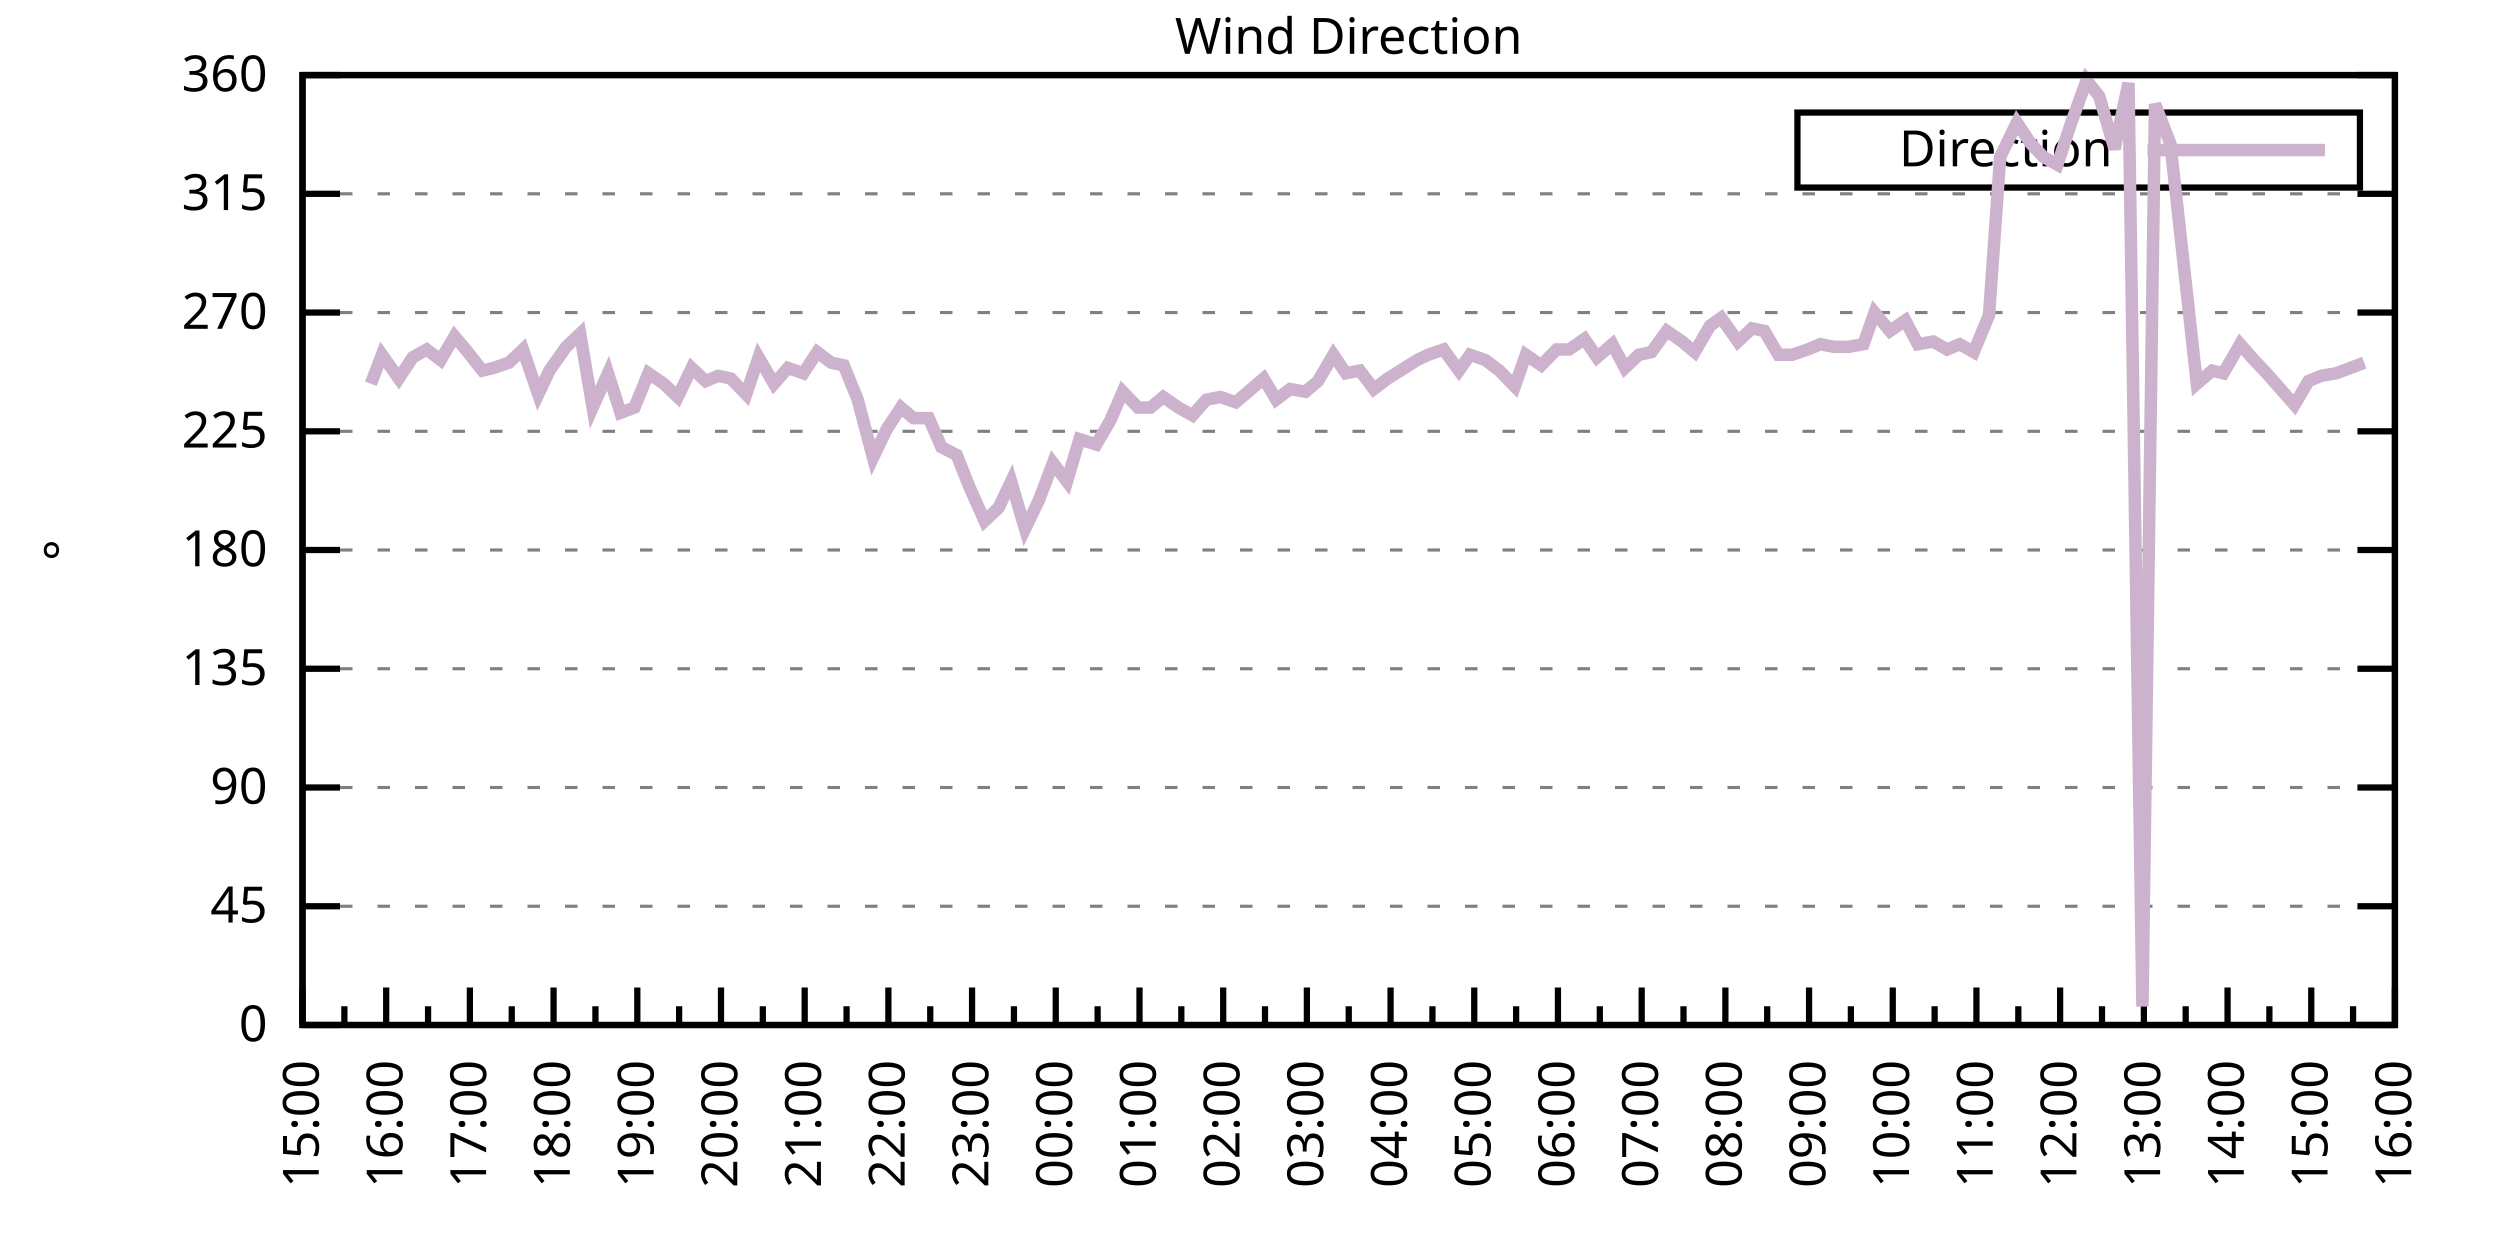
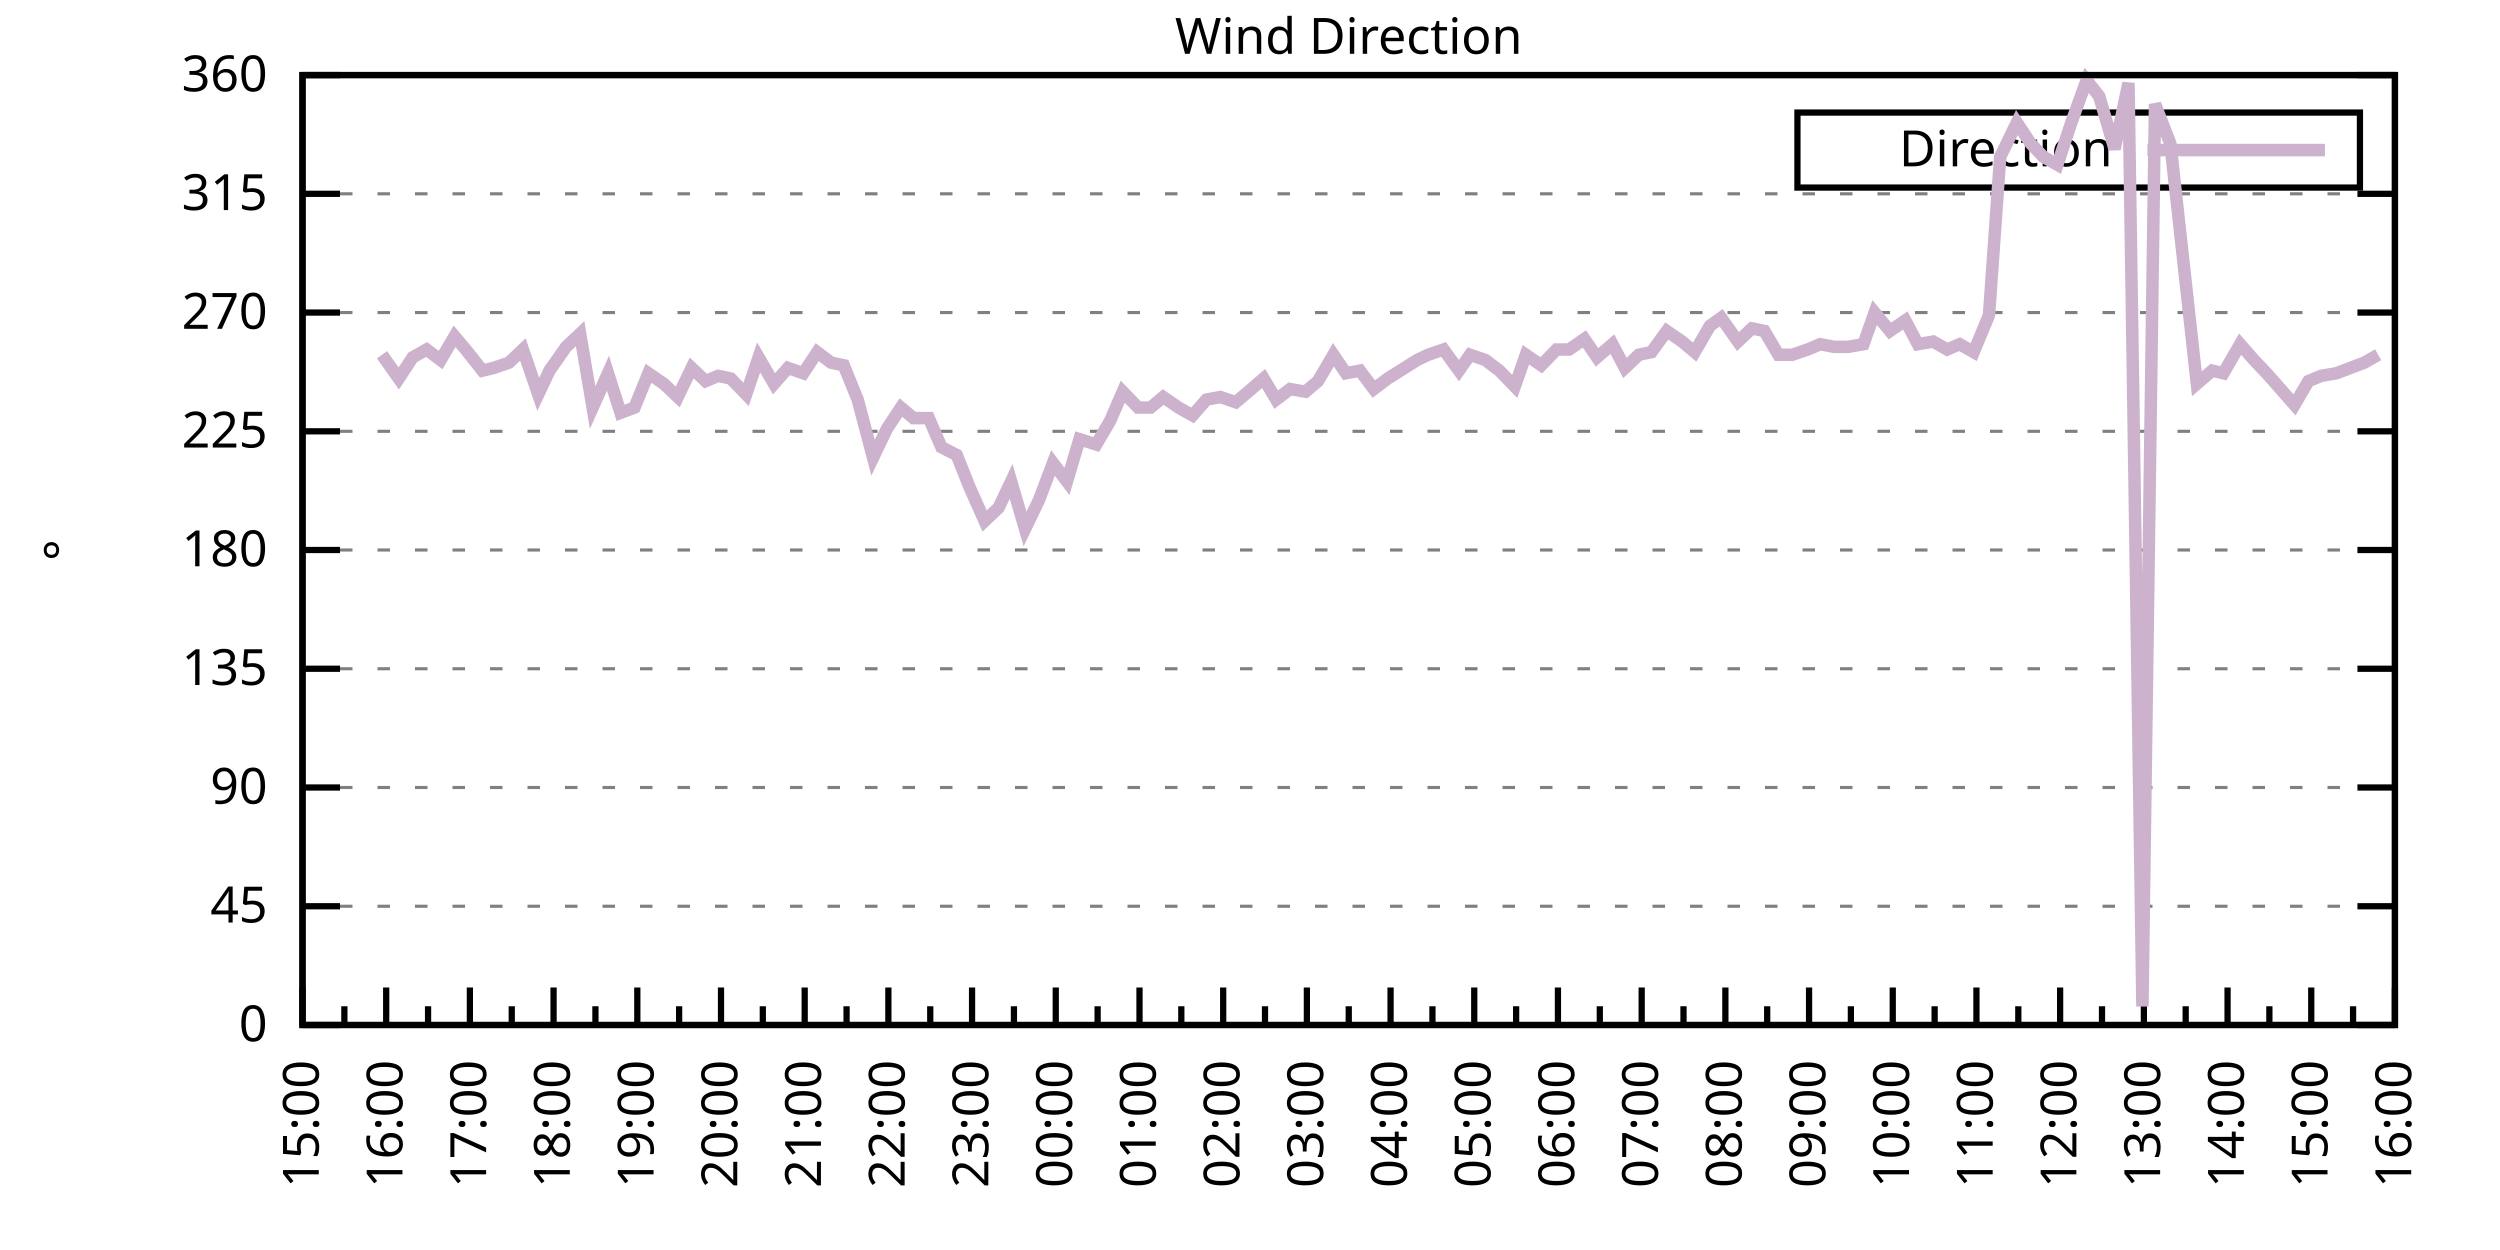
<svg xmlns="http://www.w3.org/2000/svg" xmlns:xlink="http://www.w3.org/1999/xlink" width="400" height="200" viewBox="0 0 400 200">
  <g id="gnuplot_canvas">
    <rect x="0" y="0" width="400" height="200" fill="none" />
    <defs>
      <circle id="gpDot" r="0.5" stroke-width="0.5" stroke="currentColor" />
      <path id="gpPt0" stroke-width="0.333" stroke="currentColor" d="M-1,0 h2 M0,-1 v2" />
      <path id="gpPt1" stroke-width="0.333" stroke="currentColor" d="M-1,-1 L1,1 M1,-1 L-1,1" />
      <path id="gpPt2" stroke-width="0.333" stroke="currentColor" d="M-1,0 L1,0 M0,-1 L0,1 M-1,-1 L1,1 M-1,1 L1,-1" />
      <rect id="gpPt3" stroke-width="0.333" stroke="currentColor" x="-1" y="-1" width="2" height="2" />
      <rect id="gpPt4" stroke-width="0.333" stroke="currentColor" fill="currentColor" x="-1" y="-1" width="2" height="2" />
      <circle id="gpPt5" stroke-width="0.333" stroke="currentColor" cx="0" cy="0" r="1" />
      <use xlink:href="#gpPt5" id="gpPt6" fill="currentColor" stroke="none" />
      <path id="gpPt7" stroke-width="0.333" stroke="currentColor" d="M0,-1.33 L-1.33,0.67 L1.33,0.67 z" />
      <use xlink:href="#gpPt7" id="gpPt8" fill="currentColor" stroke="none" />
      <use xlink:href="#gpPt7" id="gpPt9" stroke="currentColor" transform="rotate(180)" />
      <use xlink:href="#gpPt9" id="gpPt10" fill="currentColor" stroke="none" />
      <use xlink:href="#gpPt3" id="gpPt11" stroke="currentColor" transform="rotate(45)" />
      <use xlink:href="#gpPt11" id="gpPt12" fill="currentColor" stroke="none" />
      <path id="gpPt13" stroke-width="0.333" stroke="currentColor" d="M0,1.330 L1.265,0.411 L0.782,-1.067 L-0.782,-1.076 L-1.265,0.411 z" />
      <use xlink:href="#gpPt13" id="gpPt14" fill="currentColor" stroke="none" />
      <filter id="textbox" filterUnits="objectBoundingBox" x="0" y="0" height="1" width="1">
        <feFlood flood-color="white" flood-opacity="1" result="bgnd" />
        <feComposite in="SourceGraphic" in2="bgnd" operator="atop" />
      </filter>
      <filter id="greybox" filterUnits="objectBoundingBox" x="0" y="0" height="1" width="1">
        <feFlood flood-color="lightgrey" flood-opacity="1" result="grey" />
        <feComposite in="SourceGraphic" in2="grey" operator="atop" />
      </filter>
    </defs>
    <g fill="none" color="white" stroke="currentColor" stroke-width="1.00" stroke-linecap="butt" stroke-linejoin="miter">
</g>
    <g fill="none" color="black" stroke="currentColor" stroke-width="1.00" stroke-linecap="butt" stroke-linejoin="miter">
      <g stroke="none" shape-rendering="crispEdges">
        <polygon fill="rgb(255, 255, 255)" points="48.40,164.00 383.18,164.00 383.18,12.02 48.40,12.02 " />
      </g>
    </g>
    <g fill="none" color="black" stroke="currentColor" stroke-width="1.00" stroke-linecap="butt" stroke-linejoin="miter">
</g>
    <g fill="none" color="black" stroke="black" stroke-width="0.50" stroke-linecap="butt" stroke-linejoin="miter">
</g>
    <g fill="none" color="gray" stroke="currentColor" stroke-width="0.50" stroke-linecap="butt" stroke-linejoin="miter">
      <path stroke="gray" stroke-dasharray="2,4" class="gridline" d="M48.40,164.00 L383.19,164.00  " />
    </g>
    <g fill="none" color="gray" stroke="gray" stroke-width="1.00" stroke-linecap="butt" stroke-linejoin="miter">
</g>
    <g fill="none" color="black" stroke="currentColor" stroke-width="1.00" stroke-linecap="butt" stroke-linejoin="miter">
      <path stroke="black" d="M48.40,164.00 L54.40,164.00 M383.19,164.00 L377.19,164.00  " />
      <g transform="translate(42.80,166.60)" stroke="none" fill="black" font-family="Sans" font-size="8.00" text-anchor="end">
        <text>
          <tspan font-family="Sans"> 0</tspan>
        </text>
      </g>
    </g>
    <g fill="none" color="black" stroke="currentColor" stroke-width="1.00" stroke-linecap="butt" stroke-linejoin="miter">
</g>
    <g fill="none" color="black" stroke="black" stroke-width="0.50" stroke-linecap="butt" stroke-linejoin="miter">
</g>
    <g fill="none" color="gray" stroke="currentColor" stroke-width="0.50" stroke-linecap="butt" stroke-linejoin="miter">
      <path stroke="gray" stroke-dasharray="2,4" class="gridline" d="M48.40,145.00 L383.19,145.00  " />
    </g>
    <g fill="none" color="gray" stroke="gray" stroke-width="1.00" stroke-linecap="butt" stroke-linejoin="miter">
</g>
    <g fill="none" color="black" stroke="currentColor" stroke-width="1.00" stroke-linecap="butt" stroke-linejoin="miter">
      <path stroke="black" d="M48.40,145.00 L54.40,145.00 M383.19,145.00 L377.19,145.00  " />
      <g transform="translate(42.80,147.60)" stroke="none" fill="black" font-family="Sans" font-size="8.00" text-anchor="end">
        <text>
          <tspan font-family="Sans"> 45</tspan>
        </text>
      </g>
    </g>
    <g fill="none" color="black" stroke="currentColor" stroke-width="1.00" stroke-linecap="butt" stroke-linejoin="miter">
</g>
    <g fill="none" color="black" stroke="black" stroke-width="0.50" stroke-linecap="butt" stroke-linejoin="miter">
</g>
    <g fill="none" color="gray" stroke="currentColor" stroke-width="0.50" stroke-linecap="butt" stroke-linejoin="miter">
      <path stroke="gray" stroke-dasharray="2,4" class="gridline" d="M48.40,126.00 L383.19,126.00  " />
    </g>
    <g fill="none" color="gray" stroke="gray" stroke-width="1.00" stroke-linecap="butt" stroke-linejoin="miter">
</g>
    <g fill="none" color="black" stroke="currentColor" stroke-width="1.00" stroke-linecap="butt" stroke-linejoin="miter">
      <path stroke="black" d="M48.40,126.00 L54.40,126.00 M383.19,126.00 L377.19,126.00  " />
      <g transform="translate(42.80,128.60)" stroke="none" fill="black" font-family="Sans" font-size="8.00" text-anchor="end">
        <text>
          <tspan font-family="Sans"> 90</tspan>
        </text>
      </g>
    </g>
    <g fill="none" color="black" stroke="currentColor" stroke-width="1.00" stroke-linecap="butt" stroke-linejoin="miter">
</g>
    <g fill="none" color="black" stroke="black" stroke-width="0.50" stroke-linecap="butt" stroke-linejoin="miter">
</g>
    <g fill="none" color="gray" stroke="currentColor" stroke-width="0.50" stroke-linecap="butt" stroke-linejoin="miter">
      <path stroke="gray" stroke-dasharray="2,4" class="gridline" d="M48.40,107.00 L383.19,107.00  " />
    </g>
    <g fill="none" color="gray" stroke="gray" stroke-width="1.00" stroke-linecap="butt" stroke-linejoin="miter">
</g>
    <g fill="none" color="black" stroke="currentColor" stroke-width="1.00" stroke-linecap="butt" stroke-linejoin="miter">
      <path stroke="black" d="M48.40,107.00 L54.40,107.00 M383.19,107.00 L377.19,107.00  " />
      <g transform="translate(42.80,109.60)" stroke="none" fill="black" font-family="Sans" font-size="8.00" text-anchor="end">
        <text>
          <tspan font-family="Sans"> 135</tspan>
        </text>
      </g>
    </g>
    <g fill="none" color="black" stroke="currentColor" stroke-width="1.00" stroke-linecap="butt" stroke-linejoin="miter">
</g>
    <g fill="none" color="black" stroke="black" stroke-width="0.50" stroke-linecap="butt" stroke-linejoin="miter">
</g>
    <g fill="none" color="gray" stroke="currentColor" stroke-width="0.50" stroke-linecap="butt" stroke-linejoin="miter">
      <path stroke="gray" stroke-dasharray="2,4" class="gridline" d="M48.40,88.00 L383.19,88.00  " />
    </g>
    <g fill="none" color="gray" stroke="gray" stroke-width="1.00" stroke-linecap="butt" stroke-linejoin="miter">
</g>
    <g fill="none" color="black" stroke="currentColor" stroke-width="1.00" stroke-linecap="butt" stroke-linejoin="miter">
      <path stroke="black" d="M48.40,88.00 L54.40,88.00 M383.19,88.00 L377.19,88.00  " />
      <g transform="translate(42.80,90.60)" stroke="none" fill="black" font-family="Sans" font-size="8.00" text-anchor="end">
        <text>
          <tspan font-family="Sans"> 180</tspan>
        </text>
      </g>
    </g>
    <g fill="none" color="black" stroke="currentColor" stroke-width="1.00" stroke-linecap="butt" stroke-linejoin="miter">
</g>
    <g fill="none" color="black" stroke="black" stroke-width="0.50" stroke-linecap="butt" stroke-linejoin="miter">
</g>
    <g fill="none" color="gray" stroke="currentColor" stroke-width="0.50" stroke-linecap="butt" stroke-linejoin="miter">
      <path stroke="gray" stroke-dasharray="2,4" class="gridline" d="M48.40,69.01 L383.19,69.01  " />
    </g>
    <g fill="none" color="gray" stroke="gray" stroke-width="1.00" stroke-linecap="butt" stroke-linejoin="miter">
</g>
    <g fill="none" color="black" stroke="currentColor" stroke-width="1.00" stroke-linecap="butt" stroke-linejoin="miter">
      <path stroke="black" d="M48.40,69.01 L54.40,69.01 M383.19,69.01 L377.19,69.01  " />
      <g transform="translate(42.80,71.61)" stroke="none" fill="black" font-family="Sans" font-size="8.00" text-anchor="end">
        <text>
          <tspan font-family="Sans"> 225</tspan>
        </text>
      </g>
    </g>
    <g fill="none" color="black" stroke="currentColor" stroke-width="1.00" stroke-linecap="butt" stroke-linejoin="miter">
</g>
    <g fill="none" color="black" stroke="black" stroke-width="0.50" stroke-linecap="butt" stroke-linejoin="miter">
</g>
    <g fill="none" color="gray" stroke="currentColor" stroke-width="0.50" stroke-linecap="butt" stroke-linejoin="miter">
      <path stroke="gray" stroke-dasharray="2,4" class="gridline" d="M48.40,50.01 L383.19,50.01  " />
    </g>
    <g fill="none" color="gray" stroke="gray" stroke-width="1.00" stroke-linecap="butt" stroke-linejoin="miter">
</g>
    <g fill="none" color="black" stroke="currentColor" stroke-width="1.00" stroke-linecap="butt" stroke-linejoin="miter">
      <path stroke="black" d="M48.40,50.01 L54.40,50.01 M383.19,50.01 L377.19,50.01  " />
      <g transform="translate(42.80,52.61)" stroke="none" fill="black" font-family="Sans" font-size="8.00" text-anchor="end">
        <text>
          <tspan font-family="Sans"> 270</tspan>
        </text>
      </g>
    </g>
    <g fill="none" color="black" stroke="currentColor" stroke-width="1.00" stroke-linecap="butt" stroke-linejoin="miter">
</g>
    <g fill="none" color="black" stroke="black" stroke-width="0.50" stroke-linecap="butt" stroke-linejoin="miter">
</g>
    <g fill="none" color="gray" stroke="currentColor" stroke-width="0.50" stroke-linecap="butt" stroke-linejoin="miter">
      <path stroke="gray" stroke-dasharray="2,4" class="gridline" d="M48.40,31.01 L383.19,31.01  " />
    </g>
    <g fill="none" color="gray" stroke="gray" stroke-width="1.00" stroke-linecap="butt" stroke-linejoin="miter">
</g>
    <g fill="none" color="black" stroke="currentColor" stroke-width="1.00" stroke-linecap="butt" stroke-linejoin="miter">
      <path stroke="black" d="M48.40,31.01 L54.40,31.01 M383.19,31.01 L377.19,31.01  " />
      <g transform="translate(42.80,33.61)" stroke="none" fill="black" font-family="Sans" font-size="8.00" text-anchor="end">
        <text>
          <tspan font-family="Sans"> 315</tspan>
        </text>
      </g>
    </g>
    <g fill="none" color="black" stroke="currentColor" stroke-width="1.00" stroke-linecap="butt" stroke-linejoin="miter">
</g>
    <g fill="none" color="black" stroke="black" stroke-width="0.50" stroke-linecap="butt" stroke-linejoin="miter">
</g>
    <g fill="none" color="gray" stroke="currentColor" stroke-width="0.50" stroke-linecap="butt" stroke-linejoin="miter">
      <path stroke="gray" stroke-dasharray="2,4" class="gridline" d="M48.40,12.01 L383.19,12.01  " />
    </g>
    <g fill="none" color="gray" stroke="gray" stroke-width="1.00" stroke-linecap="butt" stroke-linejoin="miter">
</g>
    <g fill="none" color="black" stroke="currentColor" stroke-width="1.00" stroke-linecap="butt" stroke-linejoin="miter">
      <path stroke="black" d="M48.40,12.01 L54.40,12.01 M383.19,12.01 L377.19,12.01  " />
      <g transform="translate(42.80,14.61)" stroke="none" fill="black" font-family="Sans" font-size="8.00" text-anchor="end">
        <text>
          <tspan font-family="Sans"> 360</tspan>
        </text>
      </g>
    </g>
    <g fill="none" color="black" stroke="currentColor" stroke-width="1.00" stroke-linecap="butt" stroke-linejoin="miter">
      <path stroke="black" d="M48.40,164.00 L48.40,158.00  " />
      <g transform="translate(51.00,169.60) rotate(270)" stroke="none" fill="black" font-family="Sans" font-size="8.00" text-anchor="end">
        <text>
          <tspan font-family="Sans">15:00</tspan>
        </text>
      </g>
    </g>
    <g fill="none" color="black" stroke="currentColor" stroke-width="1.00" stroke-linecap="butt" stroke-linejoin="miter">
      <path stroke="black" d="M55.10,164.00 L55.10,161.00 M61.79,164.00 L61.79,158.00  " />
      <g transform="translate(64.39,169.60) rotate(270)" stroke="none" fill="black" font-family="Sans" font-size="8.00" text-anchor="end">
        <text>
          <tspan font-family="Sans">16:00</tspan>
        </text>
      </g>
    </g>
    <g fill="none" color="black" stroke="currentColor" stroke-width="1.00" stroke-linecap="butt" stroke-linejoin="miter">
      <path stroke="black" d="M68.49,164.00 L68.49,161.00 M75.18,164.00 L75.18,158.00  " />
      <g transform="translate(77.78,169.60) rotate(270)" stroke="none" fill="black" font-family="Sans" font-size="8.00" text-anchor="end">
        <text>
          <tspan font-family="Sans">17:00</tspan>
        </text>
      </g>
    </g>
    <g fill="none" color="black" stroke="currentColor" stroke-width="1.00" stroke-linecap="butt" stroke-linejoin="miter">
      <path stroke="black" d="M81.88,164.00 L81.88,161.00 M88.57,164.00 L88.57,158.00  " />
      <g transform="translate(91.17,169.60) rotate(270)" stroke="none" fill="black" font-family="Sans" font-size="8.00" text-anchor="end">
        <text>
          <tspan font-family="Sans">18:00</tspan>
        </text>
      </g>
    </g>
    <g fill="none" color="black" stroke="currentColor" stroke-width="1.00" stroke-linecap="butt" stroke-linejoin="miter">
      <path stroke="black" d="M95.27,164.00 L95.27,161.00 M101.97,164.00 L101.97,158.00  " />
      <g transform="translate(104.57,169.60) rotate(270)" stroke="none" fill="black" font-family="Sans" font-size="8.00" text-anchor="end">
        <text>
          <tspan font-family="Sans">19:00</tspan>
        </text>
      </g>
    </g>
    <g fill="none" color="black" stroke="currentColor" stroke-width="1.00" stroke-linecap="butt" stroke-linejoin="miter">
      <path stroke="black" d="M108.66,164.00 L108.66,161.00 M115.36,164.00 L115.36,158.00  " />
      <g transform="translate(117.96,169.60) rotate(270)" stroke="none" fill="black" font-family="Sans" font-size="8.00" text-anchor="end">
        <text>
          <tspan font-family="Sans">20:00</tspan>
        </text>
      </g>
    </g>
    <g fill="none" color="black" stroke="currentColor" stroke-width="1.00" stroke-linecap="butt" stroke-linejoin="miter">
      <path stroke="black" d="M122.05,164.00 L122.05,161.00 M128.75,164.00 L128.75,158.00  " />
      <g transform="translate(131.35,169.60) rotate(270)" stroke="none" fill="black" font-family="Sans" font-size="8.00" text-anchor="end">
        <text>
          <tspan font-family="Sans">21:00</tspan>
        </text>
      </g>
    </g>
    <g fill="none" color="black" stroke="currentColor" stroke-width="1.00" stroke-linecap="butt" stroke-linejoin="miter">
      <path stroke="black" d="M135.45,164.00 L135.45,161.00 M142.14,164.00 L142.14,158.00  " />
      <g transform="translate(144.74,169.60) rotate(270)" stroke="none" fill="black" font-family="Sans" font-size="8.00" text-anchor="end">
        <text>
          <tspan font-family="Sans">22:00</tspan>
        </text>
      </g>
    </g>
    <g fill="none" color="black" stroke="currentColor" stroke-width="1.00" stroke-linecap="butt" stroke-linejoin="miter">
      <path stroke="black" d="M148.84,164.00 L148.84,161.00 M155.53,164.00 L155.53,158.00  " />
      <g transform="translate(158.13,169.60) rotate(270)" stroke="none" fill="black" font-family="Sans" font-size="8.00" text-anchor="end">
        <text>
          <tspan font-family="Sans">23:00</tspan>
        </text>
      </g>
    </g>
    <g fill="none" color="black" stroke="currentColor" stroke-width="1.00" stroke-linecap="butt" stroke-linejoin="miter">
      <path stroke="black" d="M162.23,164.00 L162.23,161.00 M168.92,164.00 L168.92,158.00  " />
      <g transform="translate(171.52,169.60) rotate(270)" stroke="none" fill="black" font-family="Sans" font-size="8.00" text-anchor="end">
        <text>
          <tspan font-family="Sans">00:00</tspan>
        </text>
      </g>
    </g>
    <g fill="none" color="black" stroke="currentColor" stroke-width="1.00" stroke-linecap="butt" stroke-linejoin="miter">
      <path stroke="black" d="M175.62,164.00 L175.62,161.00 M182.32,164.00 L182.32,158.00  " />
      <g transform="translate(184.92,169.60) rotate(270)" stroke="none" fill="black" font-family="Sans" font-size="8.00" text-anchor="end">
        <text>
          <tspan font-family="Sans">01:00</tspan>
        </text>
      </g>
    </g>
    <g fill="none" color="black" stroke="currentColor" stroke-width="1.00" stroke-linecap="butt" stroke-linejoin="miter">
      <path stroke="black" d="M189.01,164.00 L189.01,161.00 M195.71,164.00 L195.71,158.00  " />
      <g transform="translate(198.31,169.60) rotate(270)" stroke="none" fill="black" font-family="Sans" font-size="8.00" text-anchor="end">
        <text>
          <tspan font-family="Sans">02:00</tspan>
        </text>
      </g>
    </g>
    <g fill="none" color="black" stroke="currentColor" stroke-width="1.00" stroke-linecap="butt" stroke-linejoin="miter">
      <path stroke="black" d="M202.40,164.00 L202.40,161.00 M209.10,164.00 L209.10,158.00  " />
      <g transform="translate(211.70,169.60) rotate(270)" stroke="none" fill="black" font-family="Sans" font-size="8.00" text-anchor="end">
        <text>
          <tspan font-family="Sans">03:00</tspan>
        </text>
      </g>
    </g>
    <g fill="none" color="black" stroke="currentColor" stroke-width="1.00" stroke-linecap="butt" stroke-linejoin="miter">
      <path stroke="black" d="M215.80,164.00 L215.80,161.00 M222.49,164.00 L222.49,158.00  " />
      <g transform="translate(225.09,169.60) rotate(270)" stroke="none" fill="black" font-family="Sans" font-size="8.00" text-anchor="end">
        <text>
          <tspan font-family="Sans">04:00</tspan>
        </text>
      </g>
    </g>
    <g fill="none" color="black" stroke="currentColor" stroke-width="1.00" stroke-linecap="butt" stroke-linejoin="miter">
      <path stroke="black" d="M229.19,164.00 L229.19,161.00 M235.88,164.00 L235.88,158.00  " />
      <g transform="translate(238.48,169.60) rotate(270)" stroke="none" fill="black" font-family="Sans" font-size="8.00" text-anchor="end">
        <text>
          <tspan font-family="Sans">05:00</tspan>
        </text>
      </g>
    </g>
    <g fill="none" color="black" stroke="currentColor" stroke-width="1.00" stroke-linecap="butt" stroke-linejoin="miter">
      <path stroke="black" d="M242.58,164.00 L242.58,161.00 M249.27,164.00 L249.27,158.00  " />
      <g transform="translate(251.87,169.60) rotate(270)" stroke="none" fill="black" font-family="Sans" font-size="8.00" text-anchor="end">
        <text>
          <tspan font-family="Sans">06:00</tspan>
        </text>
      </g>
    </g>
    <g fill="none" color="black" stroke="currentColor" stroke-width="1.00" stroke-linecap="butt" stroke-linejoin="miter">
      <path stroke="black" d="M255.97,164.00 L255.97,161.00 M262.67,164.00 L262.67,158.00  " />
      <g transform="translate(265.27,169.60) rotate(270)" stroke="none" fill="black" font-family="Sans" font-size="8.00" text-anchor="end">
        <text>
          <tspan font-family="Sans">07:00</tspan>
        </text>
      </g>
    </g>
    <g fill="none" color="black" stroke="currentColor" stroke-width="1.00" stroke-linecap="butt" stroke-linejoin="miter">
      <path stroke="black" d="M269.36,164.00 L269.36,161.00 M276.06,164.00 L276.06,158.00  " />
      <g transform="translate(278.66,169.60) rotate(270)" stroke="none" fill="black" font-family="Sans" font-size="8.00" text-anchor="end">
        <text>
          <tspan font-family="Sans">08:00</tspan>
        </text>
      </g>
    </g>
    <g fill="none" color="black" stroke="currentColor" stroke-width="1.00" stroke-linecap="butt" stroke-linejoin="miter">
      <path stroke="black" d="M282.75,164.00 L282.75,161.00 M289.45,164.00 L289.45,158.00  " />
      <g transform="translate(292.05,169.60) rotate(270)" stroke="none" fill="black" font-family="Sans" font-size="8.00" text-anchor="end">
        <text>
          <tspan font-family="Sans">09:00</tspan>
        </text>
      </g>
    </g>
    <g fill="none" color="black" stroke="currentColor" stroke-width="1.00" stroke-linecap="butt" stroke-linejoin="miter">
      <path stroke="black" d="M296.14,164.00 L296.14,161.00 M302.84,164.00 L302.84,158.00  " />
      <g transform="translate(305.44,169.60) rotate(270)" stroke="none" fill="black" font-family="Sans" font-size="8.00" text-anchor="end">
        <text>
          <tspan font-family="Sans">10:00</tspan>
        </text>
      </g>
    </g>
    <g fill="none" color="black" stroke="currentColor" stroke-width="1.00" stroke-linecap="butt" stroke-linejoin="miter">
      <path stroke="black" d="M309.54,164.00 L309.54,161.00 M316.23,164.00 L316.23,158.00  " />
      <g transform="translate(318.83,169.60) rotate(270)" stroke="none" fill="black" font-family="Sans" font-size="8.00" text-anchor="end">
        <text>
          <tspan font-family="Sans">11:00</tspan>
        </text>
      </g>
    </g>
    <g fill="none" color="black" stroke="currentColor" stroke-width="1.00" stroke-linecap="butt" stroke-linejoin="miter">
      <path stroke="black" d="M322.93,164.00 L322.93,161.00 M329.62,164.00 L329.62,158.00  " />
      <g transform="translate(332.22,169.60) rotate(270)" stroke="none" fill="black" font-family="Sans" font-size="8.00" text-anchor="end">
        <text>
          <tspan font-family="Sans">12:00</tspan>
        </text>
      </g>
    </g>
    <g fill="none" color="black" stroke="currentColor" stroke-width="1.00" stroke-linecap="butt" stroke-linejoin="miter">
      <path stroke="black" d="M336.32,164.00 L336.32,161.00 M343.02,164.00 L343.02,158.00  " />
      <g transform="translate(345.62,169.60) rotate(270)" stroke="none" fill="black" font-family="Sans" font-size="8.00" text-anchor="end">
        <text>
          <tspan font-family="Sans">13:00</tspan>
        </text>
      </g>
    </g>
    <g fill="none" color="black" stroke="currentColor" stroke-width="1.00" stroke-linecap="butt" stroke-linejoin="miter">
      <path stroke="black" d="M349.71,164.00 L349.71,161.00 M356.41,164.00 L356.41,158.00  " />
      <g transform="translate(359.01,169.60) rotate(270)" stroke="none" fill="black" font-family="Sans" font-size="8.00" text-anchor="end">
        <text>
          <tspan font-family="Sans">14:00</tspan>
        </text>
      </g>
    </g>
    <g fill="none" color="black" stroke="currentColor" stroke-width="1.00" stroke-linecap="butt" stroke-linejoin="miter">
      <path stroke="black" d="M363.10,164.00 L363.10,161.00 M369.80,164.00 L369.80,158.00  " />
      <g transform="translate(372.40,169.60) rotate(270)" stroke="none" fill="black" font-family="Sans" font-size="8.00" text-anchor="end">
        <text>
          <tspan font-family="Sans">15:00</tspan>
        </text>
      </g>
    </g>
    <g fill="none" color="black" stroke="currentColor" stroke-width="1.00" stroke-linecap="butt" stroke-linejoin="miter">
      <path stroke="black" d="M376.49,164.00 L376.49,161.00 M383.19,164.00 L383.19,158.00  " />
      <g transform="translate(385.79,169.60) rotate(270)" stroke="none" fill="black" font-family="Sans" font-size="8.00" text-anchor="end">
        <text>
          <tspan font-family="Sans">16:00</tspan>
        </text>
      </g>
    </g>
    <g fill="none" color="black" stroke="currentColor" stroke-width="1.00" stroke-linecap="butt" stroke-linejoin="miter">
</g>
    <g fill="none" color="black" stroke="currentColor" stroke-width="1.00" stroke-linecap="butt" stroke-linejoin="miter">
      <path stroke="black" d="M48.40,12.01 L48.40,164.00 L383.19,164.00 L383.19,12.01 L48.40,12.01 Z  " />
    </g>
    <g fill="none" color="black" stroke="currentColor" stroke-width="1.00" stroke-linecap="butt" stroke-linejoin="miter">
      <g transform="translate(12.80,88.01) rotate(270)" stroke="none" fill="black" font-family="Sans" font-size="8.00" text-anchor="middle">
        <text>
          <tspan font-family="Sans">°</tspan>
        </text>
      </g>
    </g>
    <g fill="none" color="black" stroke="currentColor" stroke-width="1.00" stroke-linecap="butt" stroke-linejoin="miter">
</g>
    <g fill="none" color="black" stroke="currentColor" stroke-width="1.00" stroke-linecap="butt" stroke-linejoin="miter">
      <path stroke="black" d="M287.59,30.01 L287.59,18.01 L377.59,18.01 L377.59,30.01 L287.59,30.01 Z  " />
    </g>
    <g id="Wind_direction_plot_1">
      <g fill="none" color="white" stroke="black" stroke-width="2.00" stroke-linecap="butt" stroke-linejoin="miter">
</g>
      <g fill="none" color="black" stroke="currentColor" stroke-width="2.00" stroke-linecap="butt" stroke-linejoin="miter">
        <g transform="translate(337.99,26.61)" stroke="none" fill="black" font-family="Sans" font-size="8.00" text-anchor="end">
          <text>
            <tspan font-family="Sans">Direction</tspan>
          </text>
        </g>
      </g>
      <g fill="none" color="black" stroke="currentColor" stroke-width="2.00" stroke-linecap="butt" stroke-linejoin="miter">
-         <path stroke="rgb(204, 178, 204)" d="M343.59,24.01 L371.99,24.01 M59.34,61.41 L61.12,56.76 L63.80,60.56 L66.03,57.18 L68.26,55.92 L70.50,57.61   L72.73,53.81 L74.51,55.92 L77.19,59.30 L78.98,58.87 L81.43,58.03 L83.66,55.92 L86.12,63.10 L87.91,59.30   L90.58,55.50 L92.82,53.39 L94.82,65.21 L97.28,59.72 L99.29,66.05 L101.52,65.21 L103.75,59.72 L106.21,61.41   L108.44,63.52 L110.67,58.87 L112.90,60.98 L114.91,60.14 L116.92,60.56 L119.38,63.10 L121.38,57.18 L123.84,61.41   L126.07,58.87 L128.53,59.72 L130.76,56.34 L132.99,58.03 L135.00,58.45 L137.23,63.94 L139.69,73.23 L141.92,68.58   L144.15,65.21 L146.16,66.90 L148.61,66.90 L150.62,71.54 L153.08,72.81 L155.09,77.87 L157.54,83.36 L159.77,81.25   L161.78,77.03 L164.01,84.63 L166.25,79.98 L168.48,74.07 L170.71,77.03 L172.72,70.27 L175.40,71.12 L177.63,67.32   L179.64,62.67 L182.09,65.21 L184.10,65.21 L186.11,63.52 L188.57,65.21 L190.80,66.47 L193.03,63.94 L195.26,63.52   L197.72,64.36 L199.73,62.67 L202.18,60.56 L204.19,63.94 L206.42,62.25 L208.88,62.67 L210.88,60.98 L213.34,56.76   L215.35,59.72 L217.58,59.30 L219.81,62.25 L222.04,60.56 L224.05,59.30 L226.73,57.61 L228.52,56.76 L230.97,55.92   L233.43,59.30 L235.21,56.76 L237.67,57.61 L239.90,59.30 L242.36,61.83 L244.14,56.76 L246.60,58.45 L249.05,55.92   L251.06,55.92 L253.51,54.23 L255.52,57.18 L257.98,55.07 L259.99,58.87 L262.22,56.76 L264.23,56.34 L266.68,52.96   L269.14,54.65 L271.15,56.34 L273.60,52.12 L275.39,50.85 L278.07,54.65 L280.30,52.54 L282.31,52.96 L284.54,56.76   L286.77,56.76 L289.23,55.92 L291.23,55.07 L293.47,55.50 L295.70,55.50 L298.15,55.07 L299.94,50.01 L302.39,52.96   L304.85,51.27 L306.86,55.07 L309.31,54.65 L311.54,55.92 L313.55,55.07 L315.79,56.34 L318.24,50.43 L320.03,25.10   L322.70,19.61 L324.94,22.99 L326.95,25.10 L329.18,26.36 L331.41,19.61 L333.86,12.85 L335.87,15.39 L338.33,23.83   L340.56,13.28 L342.79,161.04 L344.80,16.65 L347.26,22.99 L351.50,61.41 L353.95,59.30 L355.74,59.72 L358.42,55.07   L360.65,57.61 L362.66,59.72 L367.12,64.78 L369.35,60.98 L371.36,60.14 L373.82,59.72 L376.05,58.87 L378.28,58.03    " />
+         <path stroke="rgb(204, 178, 204)" d="M343.59,24.01 L371.99,24.01 M61.12,56.76 L63.80,60.56 L66.03,57.18 L68.26,55.92 L70.50,57.61 L72.73,53.81   L74.51,55.92 L77.19,59.30 L78.98,58.87 L81.43,58.03 L83.66,55.92 L86.12,63.10 L87.91,59.30 L90.58,55.50   L92.82,53.39 L94.82,65.21 L97.28,59.72 L99.29,66.05 L101.52,65.21 L103.75,59.72 L106.21,61.41 L108.44,63.52   L110.67,58.87 L112.90,60.98 L114.91,60.14 L116.92,60.56 L119.38,63.10 L121.38,57.18 L123.84,61.41 L126.07,58.87   L128.53,59.72 L130.76,56.34 L132.99,58.03 L135.00,58.45 L137.23,63.94 L139.69,73.23 L141.92,68.58 L144.15,65.21   L146.16,66.90 L148.61,66.90 L150.62,71.54 L153.08,72.81 L155.09,77.87 L157.54,83.36 L159.77,81.25 L161.78,77.03   L164.01,84.63 L166.25,79.98 L168.48,74.07 L170.71,77.03 L172.72,70.27 L175.40,71.12 L177.63,67.32 L179.64,62.67   L182.09,65.21 L184.10,65.21 L186.11,63.52 L188.57,65.21 L190.80,66.47 L193.03,63.94 L195.26,63.52 L197.72,64.36   L199.73,62.67 L202.18,60.56 L204.19,63.94 L206.42,62.25 L208.88,62.67 L210.88,60.98 L213.34,56.76 L215.35,59.72   L217.58,59.30 L219.81,62.25 L222.04,60.56 L224.05,59.30 L226.73,57.61 L228.52,56.76 L230.97,55.92 L233.43,59.30   L235.21,56.76 L237.67,57.61 L239.90,59.30 L242.36,61.83 L244.14,56.76 L246.60,58.45 L249.05,55.92 L251.06,55.92   L253.51,54.23 L255.52,57.18 L257.98,55.07 L259.99,58.87 L262.22,56.76 L264.23,56.34 L266.68,52.96 L269.14,54.65   L271.15,56.34 L273.60,52.12 L275.39,50.85 L278.07,54.65 L280.30,52.54 L282.31,52.96 L284.54,56.76 L286.77,56.76   L289.23,55.92 L291.23,55.07 L293.47,55.50 L295.70,55.50 L298.15,55.07 L299.94,50.01 L302.39,52.96 L304.85,51.27   L306.86,55.07 L309.31,54.65 L311.54,55.92 L313.55,55.07 L315.79,56.34 L318.24,50.43 L320.03,25.10 L322.70,19.61   L324.94,22.99 L326.95,25.10 L329.18,26.36 L331.41,19.61 L333.86,12.85 L335.87,15.39 L338.33,23.83 L340.56,13.28   L342.79,161.04 L344.80,16.65 L347.26,22.99 L351.50,61.41 L353.95,59.30 L355.74,59.72 L358.42,55.07 L360.65,57.61   L362.66,59.72 L367.12,64.78 L369.35,60.98 L371.36,60.14 L373.82,59.72 L376.05,58.87 L378.28,58.03 L380.51,56.76    " />
      </g>
    </g>
    <g fill="none" color="black" stroke="currentColor" stroke-width="2.00" stroke-linecap="butt" stroke-linejoin="miter">
</g>
    <g fill="none" color="black" stroke="black" stroke-width="1.00" stroke-linecap="butt" stroke-linejoin="miter">
</g>
    <g fill="none" color="black" stroke="currentColor" stroke-width="1.00" stroke-linecap="butt" stroke-linejoin="miter">
      <path stroke="black" d="M48.40,12.01 L48.40,164.00 L383.19,164.00 L383.19,12.01 L48.40,12.01 Z  " />
    </g>
    <g fill="none" color="black" stroke="currentColor" stroke-width="1.00" stroke-linecap="butt" stroke-linejoin="miter">
      <g transform="translate(215.79,8.61)" stroke="none" fill="black" font-family="Sans" font-size="8.00" text-anchor="middle">
        <text>
          <tspan font-family="Sans">Wind Direction</tspan>
        </text>
      </g>
    </g>
    <g fill="none" color="black" stroke="currentColor" stroke-width="1.00" stroke-linecap="butt" stroke-linejoin="miter">
</g>
  </g>
</svg>
